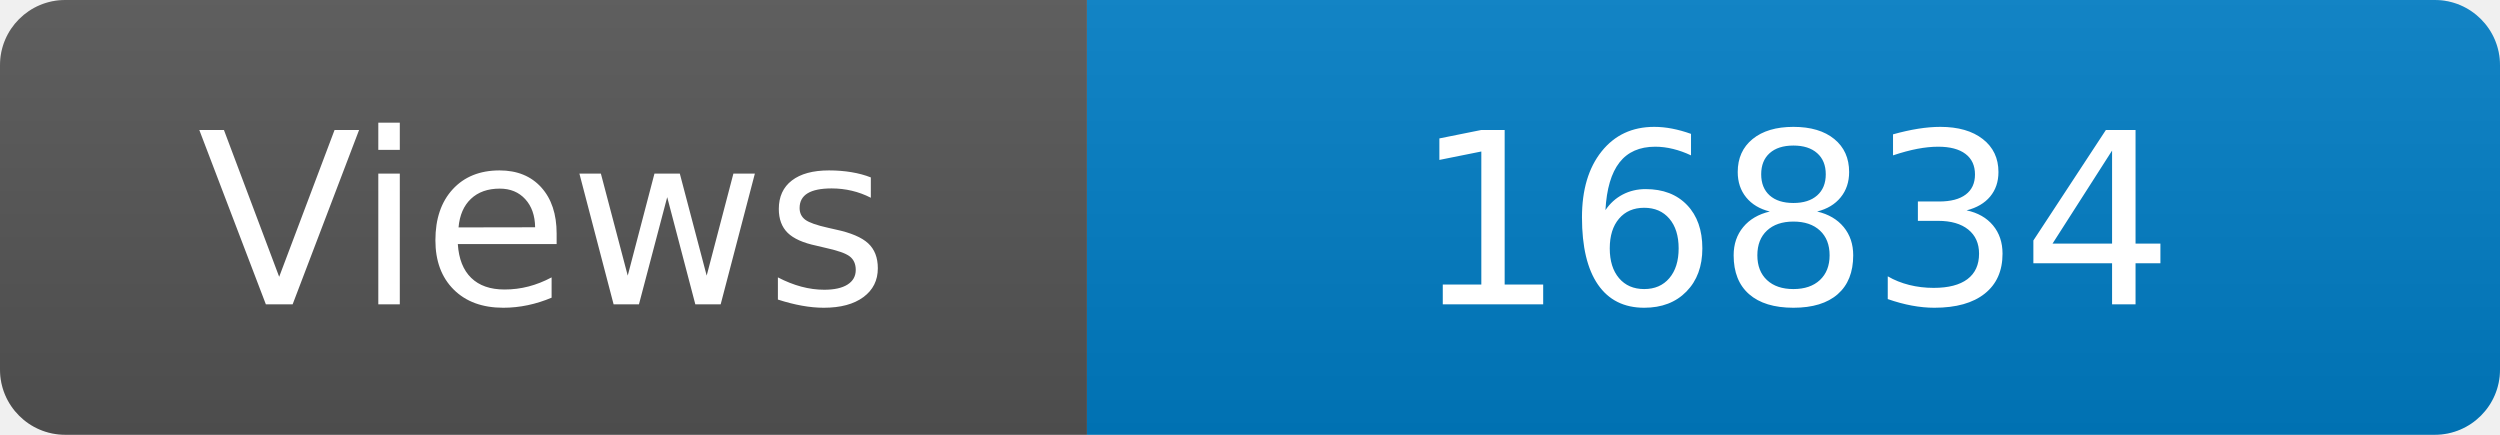
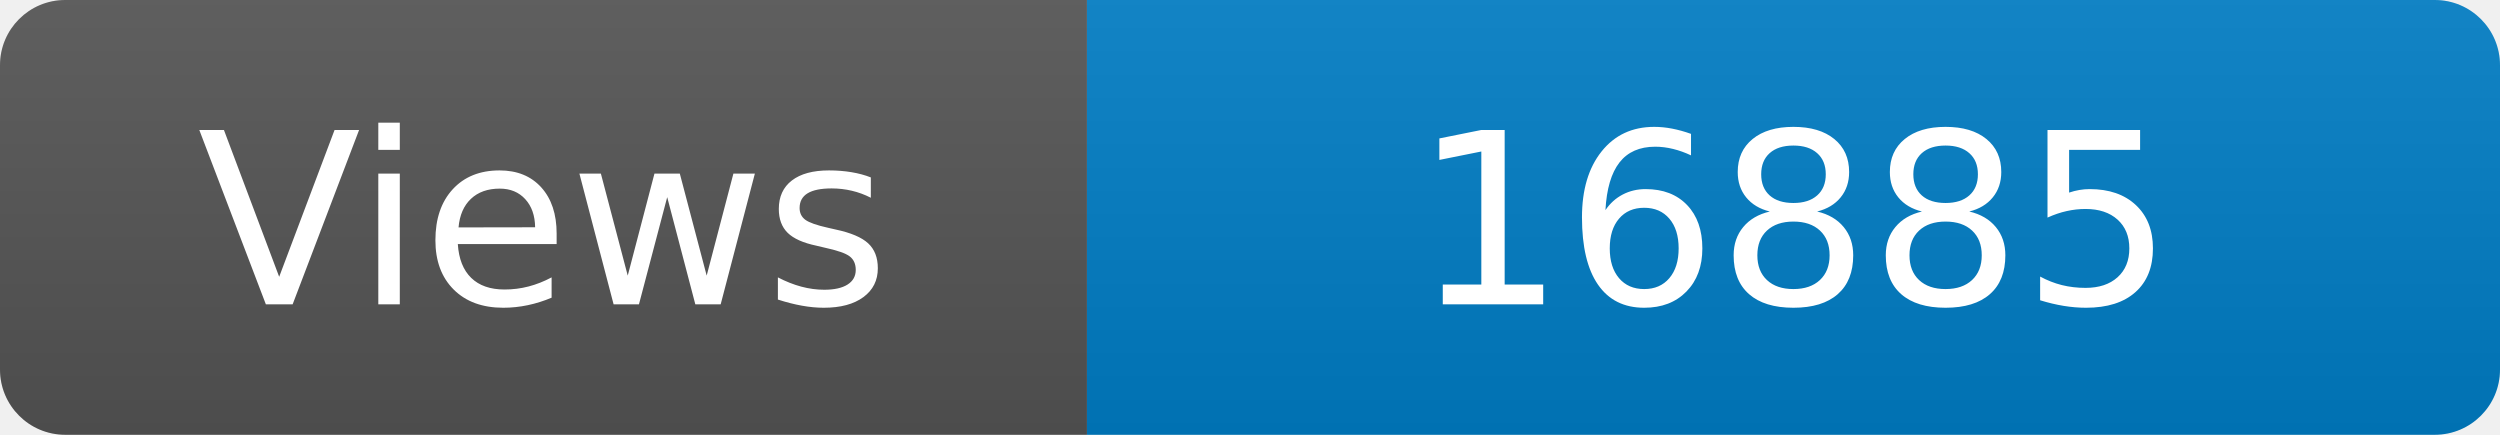
<svg xmlns="http://www.w3.org/2000/svg" width="115" height="20" role="img" aria-label="Maintained?: yes">
  <linearGradient id="s" x2="0" y2="100%">
    <stop offset="0" stop-color="#bbb" stop-opacity=".1" />
    <stop offset="1" stop-opacity=".1" />
  </linearGradient>
  <clipPath id="r">
    <rect width="115" height="20" rx="3" fill="#fff" />
  </clipPath>
  <g clip-path="url(#r)">
    <rect width="50" height="20" fill="#555" />
    <rect x="50" width="160" height="20" fill="#007ec6" />
    <rect width="115" height="20" fill="url(#s)" />
  </g>
  <g fill="#fff" text-anchor="middle" font-family="Verdana,Geneva,DejaVu Sans,sans-serif" font-size="110">
    <text x="250" y="140" transform="scale(.1)" fill="#fff">Views</text>
-     <text x="825" y="140" transform="scale(.1)" fill="#fff">16834</text>
+     <text x="825" y="140" transform="scale(.1)" fill="#fff">16885</text>
  </g>
</svg>
